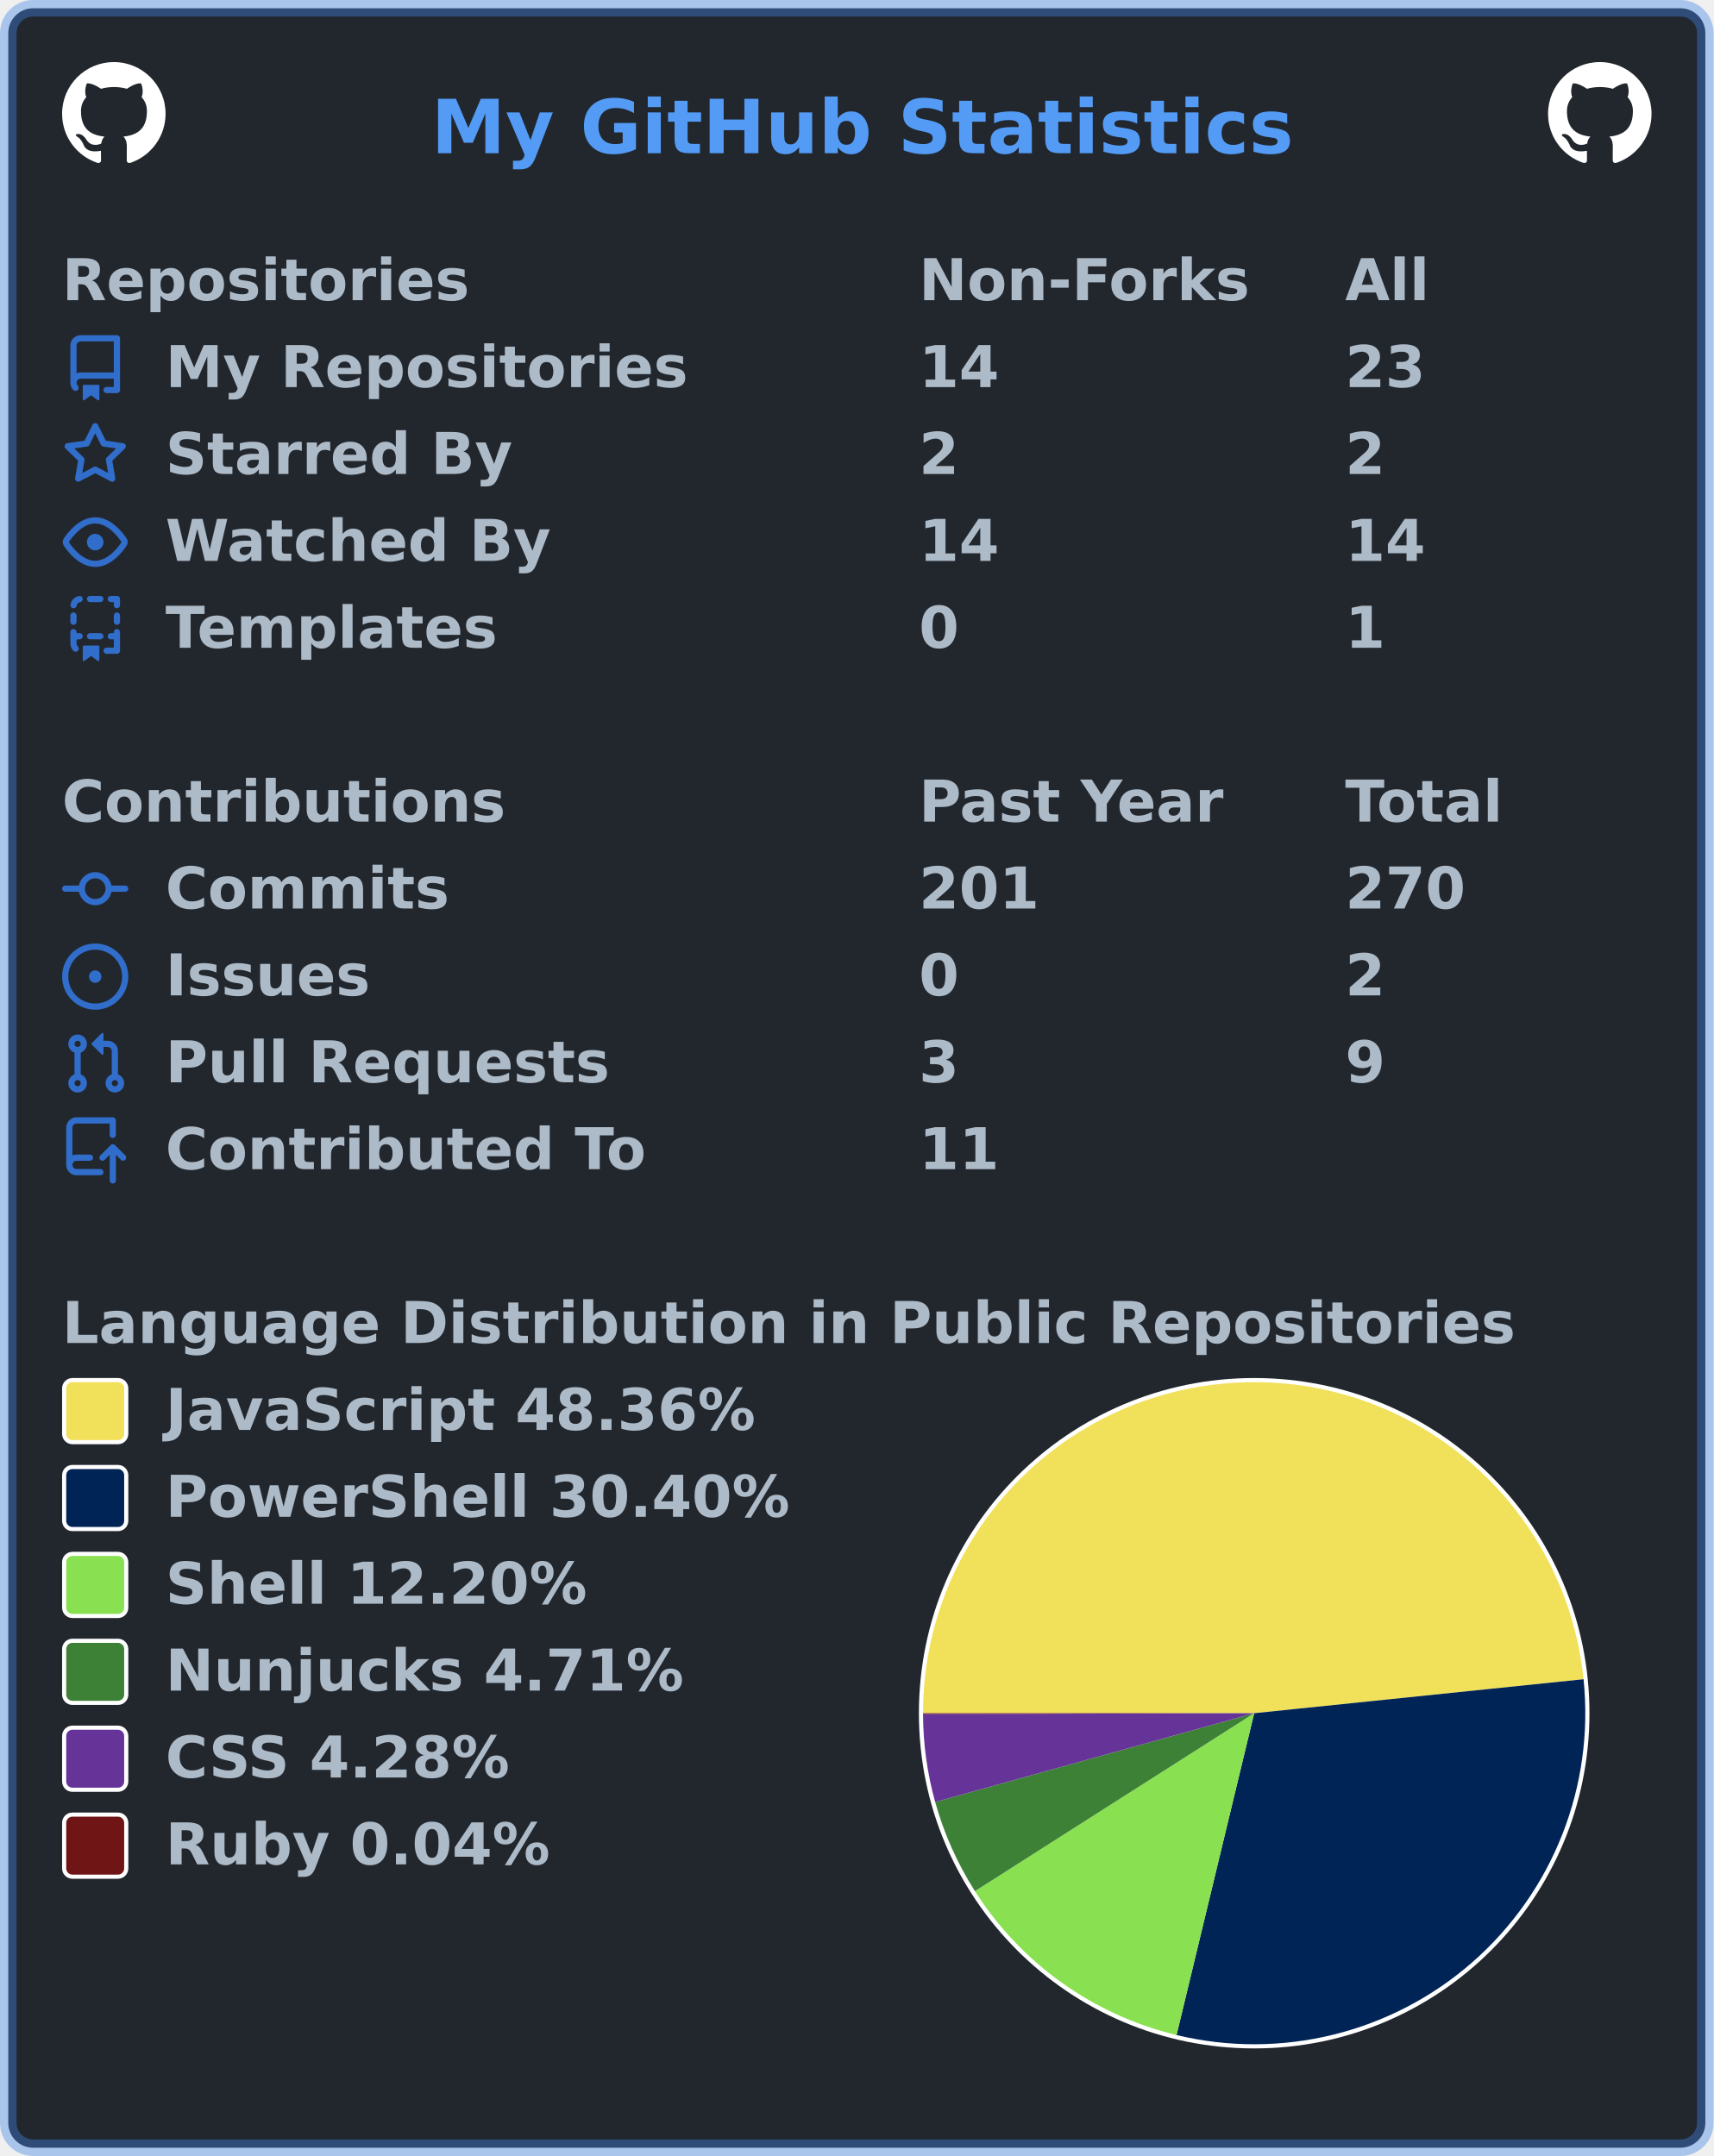
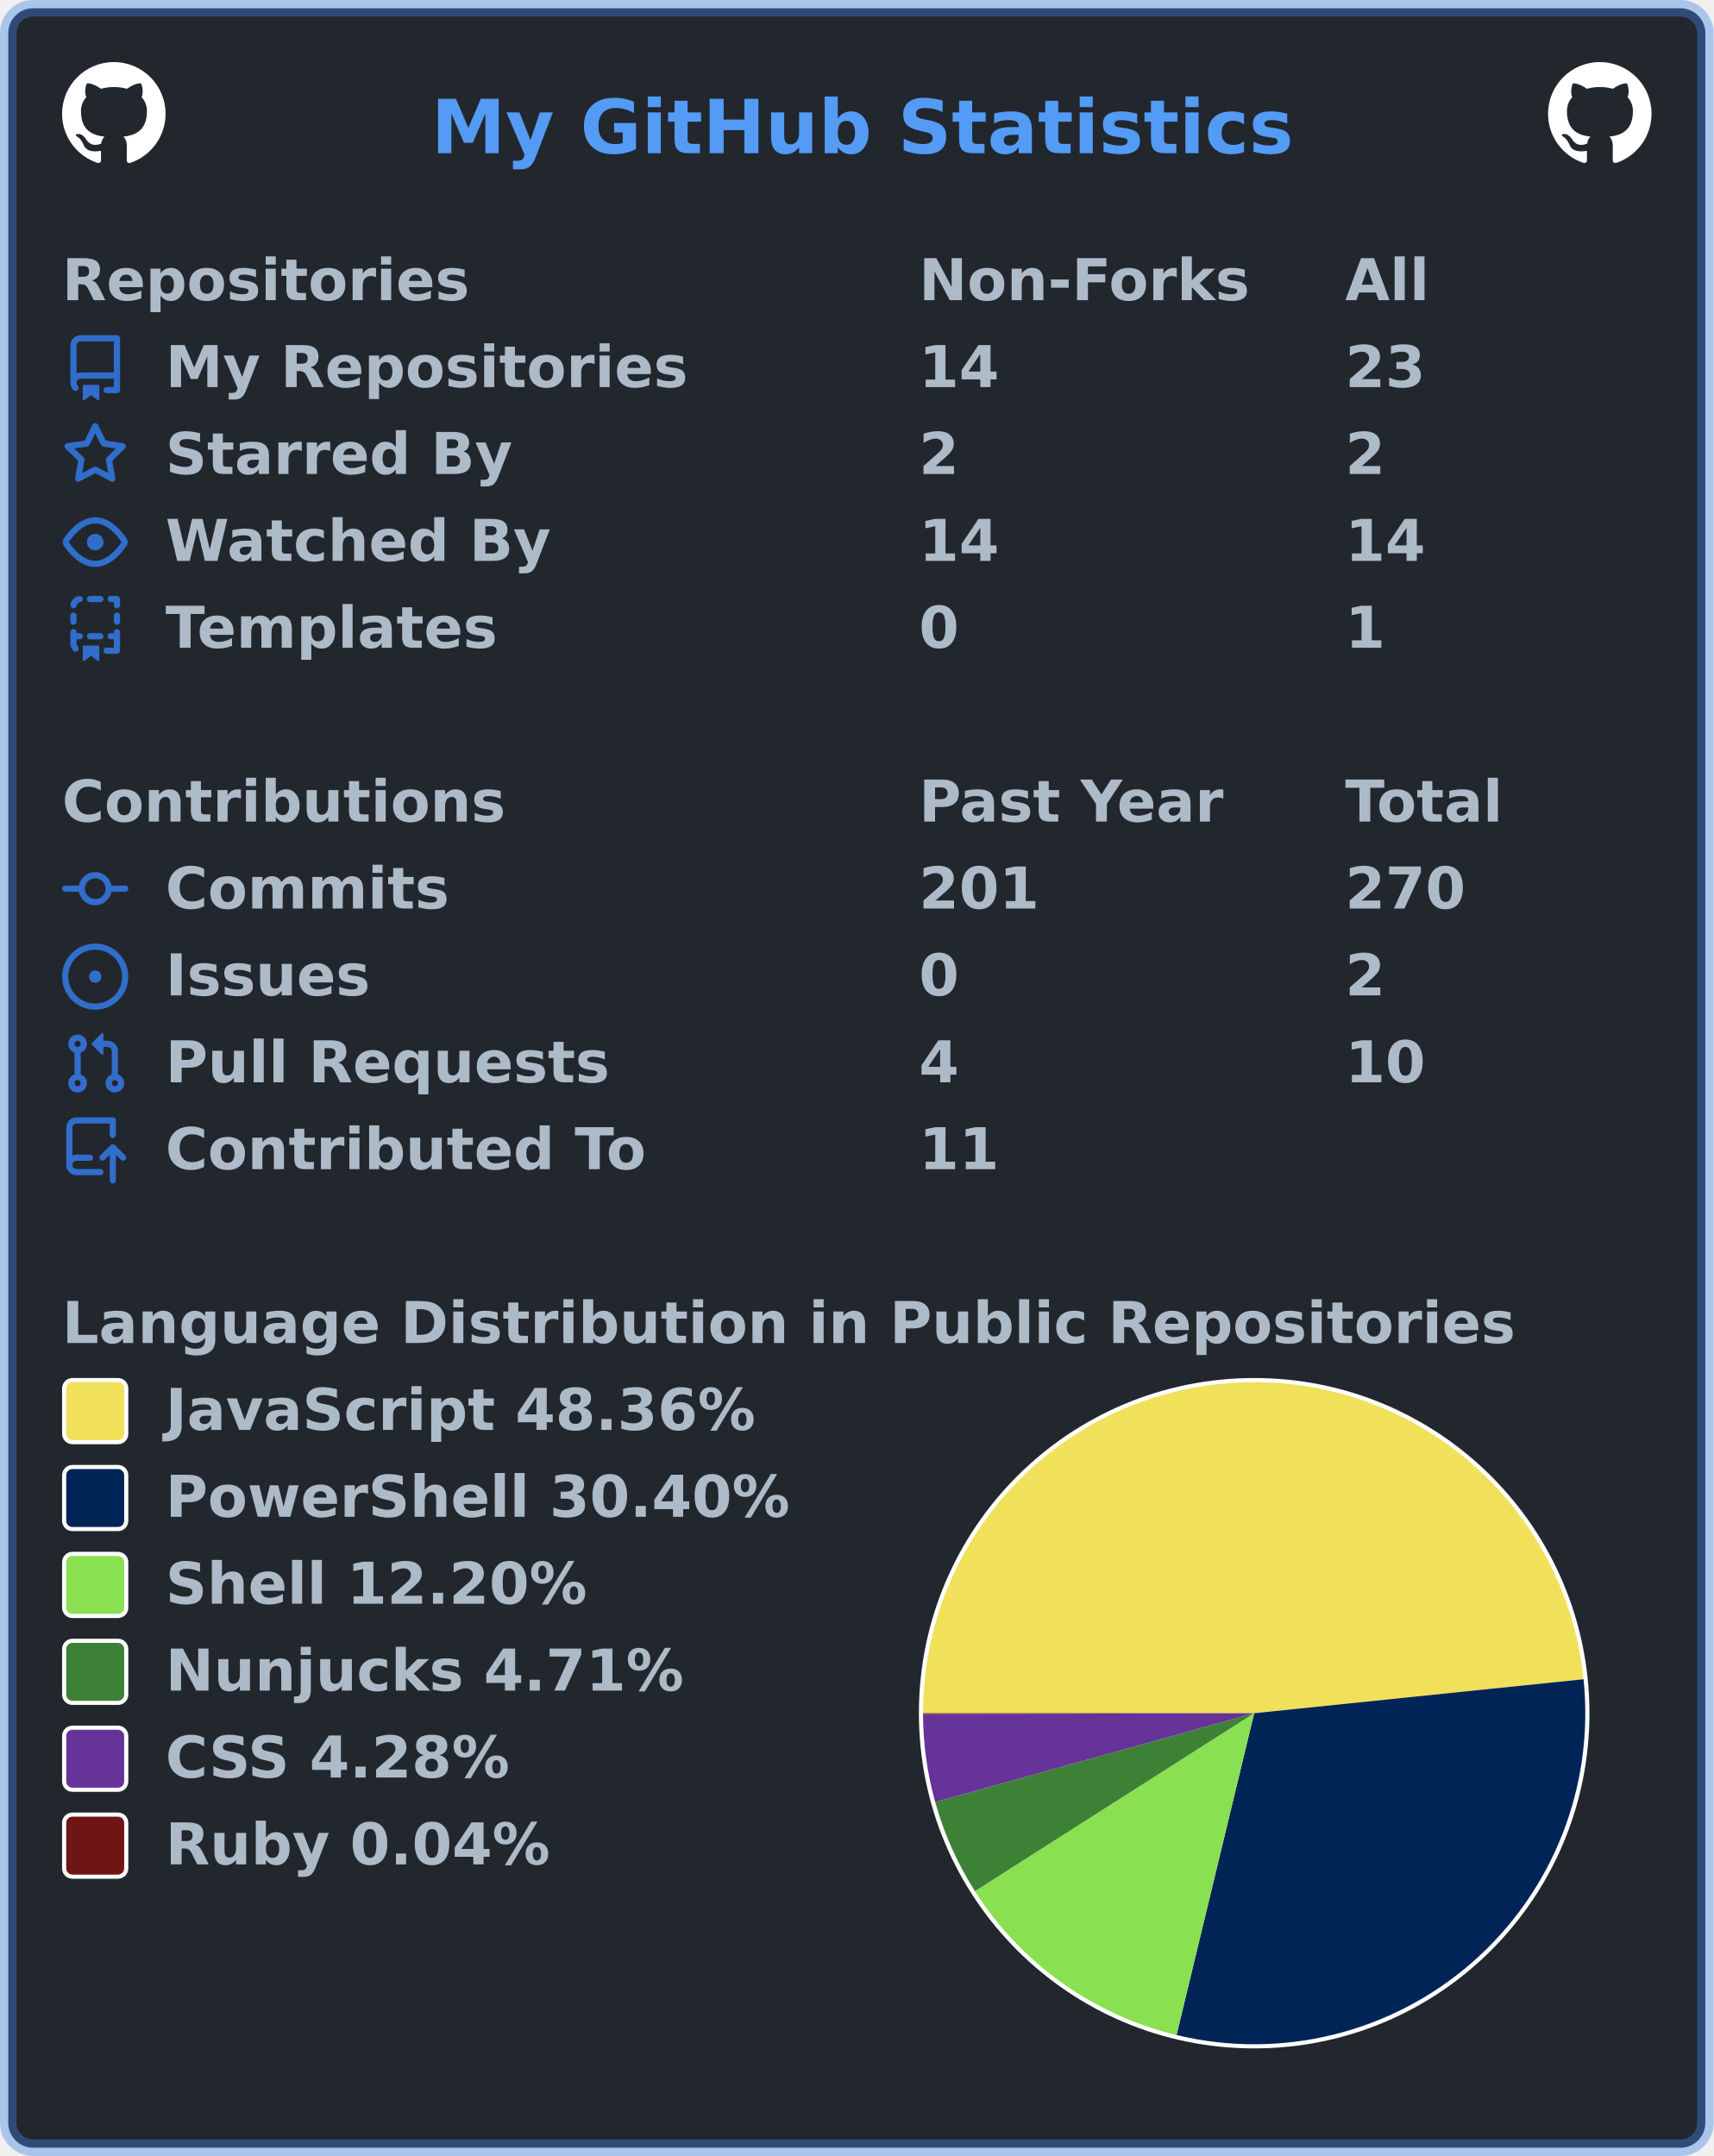
<svg xmlns="http://www.w3.org/2000/svg" width="414" height="521" viewBox="0 0 414 521" lang="en" xml:lang="en">
  <rect x="2" y="2" stroke-width="4" rx="6" width="410" height="517" stroke="rgba(65,132,228,0.4)" fill="#22272e" />
  <g font-weight="600" font-size="110pt" font-family="Verdana,Geneva,DejaVu Sans,sans-serif" text-rendering="geometricPrecision">
    <text x="847" y="301" lengthAdjust="spacingAndGlyphs" textLength="1671" transform="scale(0.123)" fill="#539bf5">My GitHub Statistics</text>
    <svg x="15" y="15" width="25" height="25" viewBox="0 0 16 16">
      <path fill="#ffffff" fill-rule="evenodd" d="M8 0C3.58 0 0 3.58 0 8c0 3.54 2.29 6.53 5.47 7.59.4.07.55-.17.55-.38 0-.19-.01-.82-.01-1.49-2.01.37-2.53-.49-2.69-.94-.09-.23-.48-.94-.82-1.13-.28-.15-.68-.52-.01-.53.63-.01 1.08.58 1.23.82.72 1.21 1.87.87 2.33.66.07-.52.28-.87.51-1.07-1.78-.2-3.64-.89-3.64-3.95 0-.87.31-1.59.82-2.15-.08-.2-.36-1.02.08-2.12 0 0 .67-.21 2.2.82.64-.18 1.32-.27 2-.27.68 0 1.36.09 2 .27 1.53-1.04 2.2-.82 2.2-.82.44 1.1.16 1.92.08 2.12.51.56.82 1.27.82 2.15 0 3.07-1.87 3.75-3.65 3.95.29.25.54.73.54 1.48 0 1.07-.01 1.93-.01 2.2 0 .21.15.46.55.38A8.013 8.013 0 0016 8c0-4.42-3.58-8-8-8z" />
    </svg>
    <svg x="374" y="15" width="25" height="25" viewBox="0 0 16 16">
      <path fill="#ffffff" fill-rule="evenodd" d="M8 0C3.58 0 0 3.58 0 8c0 3.54 2.29 6.53 5.47 7.59.4.07.55-.17.55-.38 0-.19-.01-.82-.01-1.49-2.01.37-2.53-.49-2.69-.94-.09-.23-.48-.94-.82-1.13-.28-.15-.68-.52-.01-.53.63-.01 1.08.58 1.23.82.72 1.21 1.87.87 2.33.66.07-.52.28-.87.51-1.07-1.78-.2-3.64-.89-3.64-3.95 0-.87.31-1.59.82-2.15-.08-.2-.36-1.02.08-2.12 0 0 .67-.21 2.2.82.64-.18 1.32-.27 2-.27.68 0 1.36.09 2 .27 1.53-1.04 2.2-.82 2.2-.82.44 1.1.16 1.92.08 2.12.51.56.82 1.27.82 2.15 0 3.07-1.87 3.75-3.65 3.95.29.25.54.73.54 1.48 0 1.07-.01 1.93-.01 2.2 0 .21.15.46.55.38A8.013 8.013 0 0016 8c0-4.42-3.58-8-8-8z" />
    </svg>
    <g transform="translate(0, 60)" fill="#adbac7">
      <g transform="translate(15, 0)">
        <g transform="scale(0.095)">
          <text x="0" y="132" textLength="1020" lengthAdjust="spacingAndGlyphs">Repositories</text>
          <text x="2179" y="132" textLength="832" lengthAdjust="spacingAndGlyphs">Non-Forks</text>
          <text x="3263" y="132" textLength="206" lengthAdjust="spacingAndGlyphs">All</text>
        </g>
      </g>
      <g transform="translate(15, 21)">
        <path fill="#316dca" fill-rule="evenodd" d="M2 2.5A2.5 2.5 0 014.5 0h8.75a.75.75 0 01.75.75v12.5a.75.75 0 01-.75.75h-2.5a.75.75 0 110-1.5h1.75v-2h-8a1 1 0 00-.714 1.7.75.75 0 01-1.072 1.05A2.495 2.495 0 012 11.5v-9zm10.5-1V9h-8c-.356 0-.694.074-1 .208V2.5a1 1 0 011-1h8zM5 12.25v3.25a.25.25 0 00.4.2l1.45-1.087a.25.25 0 01.3 0L8.6 15.7a.25.25 0 00.4-.2v-3.25a.25.25 0 00-.25-.25h-3.5a.25.25 0 00-.25.25z" />
        <g transform="scale(0.095)">
          <text lengthAdjust="spacingAndGlyphs" textLength="1312" x="263" y="132">My Repositories</text>
          <text lengthAdjust="spacingAndGlyphs" textLength="210" x="2179" y="132">14</text>
          <text lengthAdjust="spacingAndGlyphs" textLength="210" x="3263" y="132">23</text>
        </g>
      </g>
      <g transform="translate(15, 42)">
        <path fill="#316dca" fill-rule="evenodd" d="M8 .25a.75.75 0 01.673.418l1.882 3.815 4.21.612a.75.75 0 01.416 1.279l-3.046 2.97.719 4.192a.75.75 0 01-1.088.791L8 12.347l-3.766 1.98a.75.75 0 01-1.088-.79l.72-4.194L.818 6.374a.75.75 0 01.416-1.28l4.21-.611L7.327.668A.75.75 0 018 .25zm0 2.445L6.615 5.5a.75.75 0 01-.564.41l-3.097.45 2.24 2.184a.75.75 0 01.216.664l-.528 3.084 2.769-1.456a.75.75 0 01.698 0l2.77 1.456-.53-3.084a.75.75 0 01.216-.664l2.24-2.183-3.096-.45a.75.75 0 01-.564-.41L8 2.694v.001z" />
        <g transform="scale(0.095)">
          <text lengthAdjust="spacingAndGlyphs" textLength="874" x="263" y="132">Starred By</text>
          <text lengthAdjust="spacingAndGlyphs" textLength="105" x="2179" y="132">2</text>
          <text lengthAdjust="spacingAndGlyphs" textLength="105" x="3263" y="132">2</text>
        </g>
      </g>
      <g transform="translate(15, 63)">
        <path fill="#316dca" fill-rule="evenodd" d="M1.679 7.932c.412-.621 1.242-1.75 2.366-2.717C5.175 4.242 6.527 3.5 8 3.5c1.473 0 2.824.742 3.955 1.715 1.124.967 1.954 2.096 2.366 2.717a.119.119 0 010 .136c-.412.621-1.242 1.75-2.366 2.717C10.825 11.758 9.473 12.5 8 12.5c-1.473 0-2.824-.742-3.955-1.715C2.92 9.818 2.09 8.69 1.679 8.068a.119.119 0 010-.136zM8 2c-1.981 0-3.67.992-4.933 2.078C1.797 5.169.88 6.423.43 7.1a1.619 1.619 0 000 1.798c.45.678 1.367 1.932 2.637 3.024C4.329 13.008 6.019 14 8 14c1.981 0 3.67-.992 4.933-2.078 1.27-1.091 2.187-2.345 2.637-3.023a1.619 1.619 0 000-1.798c-.45-.678-1.367-1.932-2.637-3.023C11.671 2.992 9.981 2 8 2zm0 8a2 2 0 100-4 2 2 0 000 4z" />
        <g transform="scale(0.095)">
          <text lengthAdjust="spacingAndGlyphs" textLength="993" x="263" y="132">Watched By</text>
          <text lengthAdjust="spacingAndGlyphs" textLength="210" x="2179" y="132">14</text>
          <text lengthAdjust="spacingAndGlyphs" textLength="210" x="3263" y="132">14</text>
        </g>
      </g>
      <g transform="translate(15, 84)">
        <path fill="#316dca" fill-rule="evenodd" d="M6 .75A.75.75 0 016.75 0h2.5a.75.75 0 010 1.5h-2.5A.75.75 0 016 .75zm5 0a.75.75 0 01.75-.75h1.5a.75.75 0 01.75.75v1.5a.75.75 0 01-1.5 0V1.5h-.75A.75.75 0 0111 .75zM4.992.662a.75.75 0 01-.636.848c-.436.063-.783.41-.846.846a.75.75 0 01-1.485-.212A2.501 2.501 0 014.144.025a.75.75 0 01.848.637zM2.75 4a.75.75 0 01.75.75v1.5a.75.75 0 01-1.5 0v-1.5A.75.75 0 012.75 4zm10.5 0a.75.75 0 01.75.75v1.5a.75.75 0 01-1.5 0v-1.5a.75.75 0 01.75-.75zM2.75 8a.75.75 0 01.75.75v.268A1.72 1.72 0 013.75 9h.5a.75.75 0 010 1.5h-.5a.25.25 0 00-.25.25v.75c0 .28.114.532.3.714a.75.75 0 01-1.05 1.072A2.495 2.495 0 012 11.5V8.75A.75.75 0 012.75 8zm10.5 0a.75.75 0 01.75.75v4.5a.75.75 0 01-.75.75h-2.5a.75.75 0 010-1.5h1.75v-2h-.75a.75.75 0 010-1.5h.75v-.25a.75.75 0 01.75-.75zM6 9.75A.75.75 0 016.75 9h2.5a.75.75 0 010 1.5h-2.5A.75.75 0 016 9.75zm-1 2.5v3.25a.25.25 0 00.4.2l1.45-1.087a.25.25 0 01.3 0L8.6 15.7a.25.25 0 00.4-.2v-3.25a.25.25 0 00-.25-.25h-3.5a.25.25 0 00-.25.25z" />
        <g transform="scale(0.095)">
          <text lengthAdjust="spacingAndGlyphs" textLength="868" x="263" y="132">Templates</text>
          <text lengthAdjust="spacingAndGlyphs" textLength="105" x="2179" y="132">0</text>
          <text lengthAdjust="spacingAndGlyphs" textLength="105" x="3263" y="132">1</text>
        </g>
      </g>
    </g>
    <g transform="translate(0, 186)" fill="#adbac7">
      <g transform="translate(15, 0)">
        <g transform="scale(0.095)">
          <text x="0" y="132" textLength="1112" lengthAdjust="spacingAndGlyphs">Contributions</text>
          <text x="2179" y="132" textLength="774" lengthAdjust="spacingAndGlyphs">Past Year</text>
          <text x="3263" y="132" textLength="414" lengthAdjust="spacingAndGlyphs">Total</text>
        </g>
      </g>
      <g transform="translate(15, 21)">
        <path fill="#316dca" fill-rule="evenodd" d="M10.5 7.75a2.5 2.5 0 11-5 0 2.5 2.5 0 015 0zm1.43.75a4.002 4.002 0 01-7.86 0H.75a.75.75 0 110-1.5h3.32a4.001 4.001 0 017.86 0h3.32a.75.75 0 110 1.5h-3.32z" />
        <g transform="scale(0.095)">
          <text lengthAdjust="spacingAndGlyphs" textLength="734" x="263" y="132">Commits</text>
          <text lengthAdjust="spacingAndGlyphs" textLength="315" x="2179" y="132">201</text>
          <text lengthAdjust="spacingAndGlyphs" textLength="315" x="3263" y="132">270</text>
        </g>
      </g>
      <g transform="translate(15, 42)">
        <path fill="#316dca" d="M8 9.5a1.5 1.5 0 100-3 1.5 1.5 0 000 3z" />
        <path fill="#316dca" fill-rule="evenodd" d="M8 0a8 8 0 100 16A8 8 0 008 0zM1.5 8a6.5 6.5 0 1113 0 6.5 6.5 0 01-13 0z" />
        <g transform="scale(0.095)">
          <text lengthAdjust="spacingAndGlyphs" textLength="512" x="263" y="132">Issues</text>
          <text lengthAdjust="spacingAndGlyphs" textLength="105" x="2179" y="132">0</text>
          <text lengthAdjust="spacingAndGlyphs" textLength="105" x="3263" y="132">2</text>
        </g>
      </g>
      <g transform="translate(15, 63)">
        <path fill="#316dca" fill-rule="evenodd" d="M7.177 3.073L9.573.677A.25.25 0 0110 .854v4.792a.25.25 0 01-.427.177L7.177 3.427a.25.25 0 010-.354zM3.75 2.5a.75.75 0 100 1.5.75.75 0 000-1.5zm-2.25.75a2.25 2.25 0 113 2.122v5.256a2.251 2.251 0 11-1.5 0V5.372A2.25 2.25 0 011.5 3.25zM11 2.5h-1V4h1a1 1 0 011 1v5.628a2.251 2.251 0 101.5 0V5A2.5 2.5 0 0011 2.5zm1 10.25a.75.75 0 111.5 0 .75.75 0 01-1.5 0zM3.75 12a.75.75 0 100 1.5.75.75 0 000-1.5z" />
        <g transform="scale(0.095)">
          <text lengthAdjust="spacingAndGlyphs" textLength="1113" x="263" y="132">Pull Requests</text>
-           <text lengthAdjust="spacingAndGlyphs" textLength="105" x="2179" y="132">3</text>
-           <text lengthAdjust="spacingAndGlyphs" textLength="105" x="3263" y="132">9</text>
+           <text lengthAdjust="spacingAndGlyphs" textLength="105" x="2179" y="132">4</text>
+           <text lengthAdjust="spacingAndGlyphs" textLength="210" x="3263" y="132">10</text>
        </g>
      </g>
      <g transform="translate(15, 84)">
        <path fill="#316dca" fill-rule="evenodd" d="M1 2.5A2.5 2.5 0 013.5 0h8.75a.75.75 0 01.75.75v3.5a.75.75 0 01-1.5 0V1.5h-8a1 1 0 00-1 1v6.708A2.492 2.492 0 013.5 9h3.25a.75.75 0 010 1.5H3.5a1 1 0 100 2h5.75a.75.75 0 010 1.5H3.5A2.5 2.5 0 011 11.5v-9zm13.23 7.79a.75.75 0 001.06-1.06l-2.505-2.505a.75.75 0 00-1.06 0L9.22 9.229a.75.75 0 001.06 1.061l1.225-1.224v6.184a.75.75 0 001.5 0V9.066l1.224 1.224z" />
        <g transform="scale(0.095)">
          <text lengthAdjust="spacingAndGlyphs" textLength="1234" x="263" y="132">Contributed To</text>
          <text lengthAdjust="spacingAndGlyphs" textLength="210" x="2179" y="132">11</text>
        </g>
      </g>
    </g>
    <g transform="translate(0, 312)" fill="#adbac7">
      <g transform="translate(15, 0)">
        <g transform="scale(0.095)">
          <text x="0" y="132" textLength="3652" lengthAdjust="spacingAndGlyphs">Language Distribution in Public Repositories</text>
        </g>
      </g>
      <g transform="translate(222, 21)">
        <circle cx="81" cy="81" r="81" fill="#ffffff" />
      </g>
      <g transform="translate(223, 22)">
        <g>
          <path fill-rule="evenodd" fill="#f1e05a" d="M 0.0,80 A 80 80 0 0 1 159.577 71.788 L 80,80 Z" />
          <path fill-rule="evenodd" fill="#012456" d="M 159.577,71.788 A 80 80 0 0 1 61.24 157.769 L 80,80 Z" />
          <path fill-rule="evenodd" fill="#89e051" d="M 61.24,157.769 A 80 80 0 0 1 12.54 123.002 L 80,80 Z" />
          <path fill-rule="evenodd" fill="#3d8137" d="M 12.54,123.002 A 80 80 0 0 1 2.932 101.46 L 80,80 Z" />
          <path fill-rule="evenodd" fill="#663399" d="M 2.932,101.46 A 80 80 0 0 1 0 80.204 L 80,80 Z" />
          <path fill-rule="evenodd" fill="#701516" d="M 0,80.204 A 80 80 0 0 1 0.0 80 L 80,80 Z" />
          <animateTransform attributeName="transform" attributeType="XML" type="rotate" from="0 80 80" to="360 80 80" dur="10s" repeatCount="indefinite" />
        </g>
      </g>
      <g transform="translate(15, 21)">
        <rect x="0.5" y="0.5" rx="2" width="15" height="15" fill="#f1e05a" stroke-width="1" stroke="#ffffff" />
        <text transform="scale(0.095)" x="263" y="132" textLength="1516" lengthAdjust="spacingAndGlyphs">JavaScript 48.36%</text>
      </g>
      <g transform="translate(15, 42)">
        <rect x="0.5" y="0.5" rx="2" width="15" height="15" fill="#012456" stroke-width="1" stroke="#ffffff" />
        <text transform="scale(0.095)" x="263" y="132" textLength="1592" lengthAdjust="spacingAndGlyphs">PowerShell 30.40%</text>
      </g>
      <g transform="translate(15, 63)">
        <rect x="0.5" y="0.5" rx="2" width="15" height="15" fill="#89e051" stroke-width="1" stroke="#ffffff" />
        <text transform="scale(0.095)" x="263" y="132" textLength="1088" lengthAdjust="spacingAndGlyphs">Shell 12.20%</text>
      </g>
      <g transform="translate(15, 84)">
        <rect x="0.5" y="0.5" rx="2" width="15" height="15" fill="#3d8137" stroke-width="1" stroke="#ffffff" />
        <text transform="scale(0.095)" x="263" y="132" textLength="1334" lengthAdjust="spacingAndGlyphs">Nunjucks 4.71%</text>
      </g>
      <g transform="translate(15, 105)">
        <rect x="0.5" y="0.5" rx="2" width="15" height="15" fill="#663399" stroke-width="1" stroke="#ffffff" />
        <text transform="scale(0.095)" x="263" y="132" textLength="903" lengthAdjust="spacingAndGlyphs">CSS 4.28%</text>
      </g>
      <g transform="translate(15, 126)">
        <rect x="0.5" y="0.5" rx="2" width="15" height="15" fill="#701516" stroke-width="1" stroke="#ffffff" />
        <text transform="scale(0.095)" x="263" y="132" textLength="999" lengthAdjust="spacingAndGlyphs">Ruby 0.04%</text>
      </g>
    </g>
  </g>
</svg>
